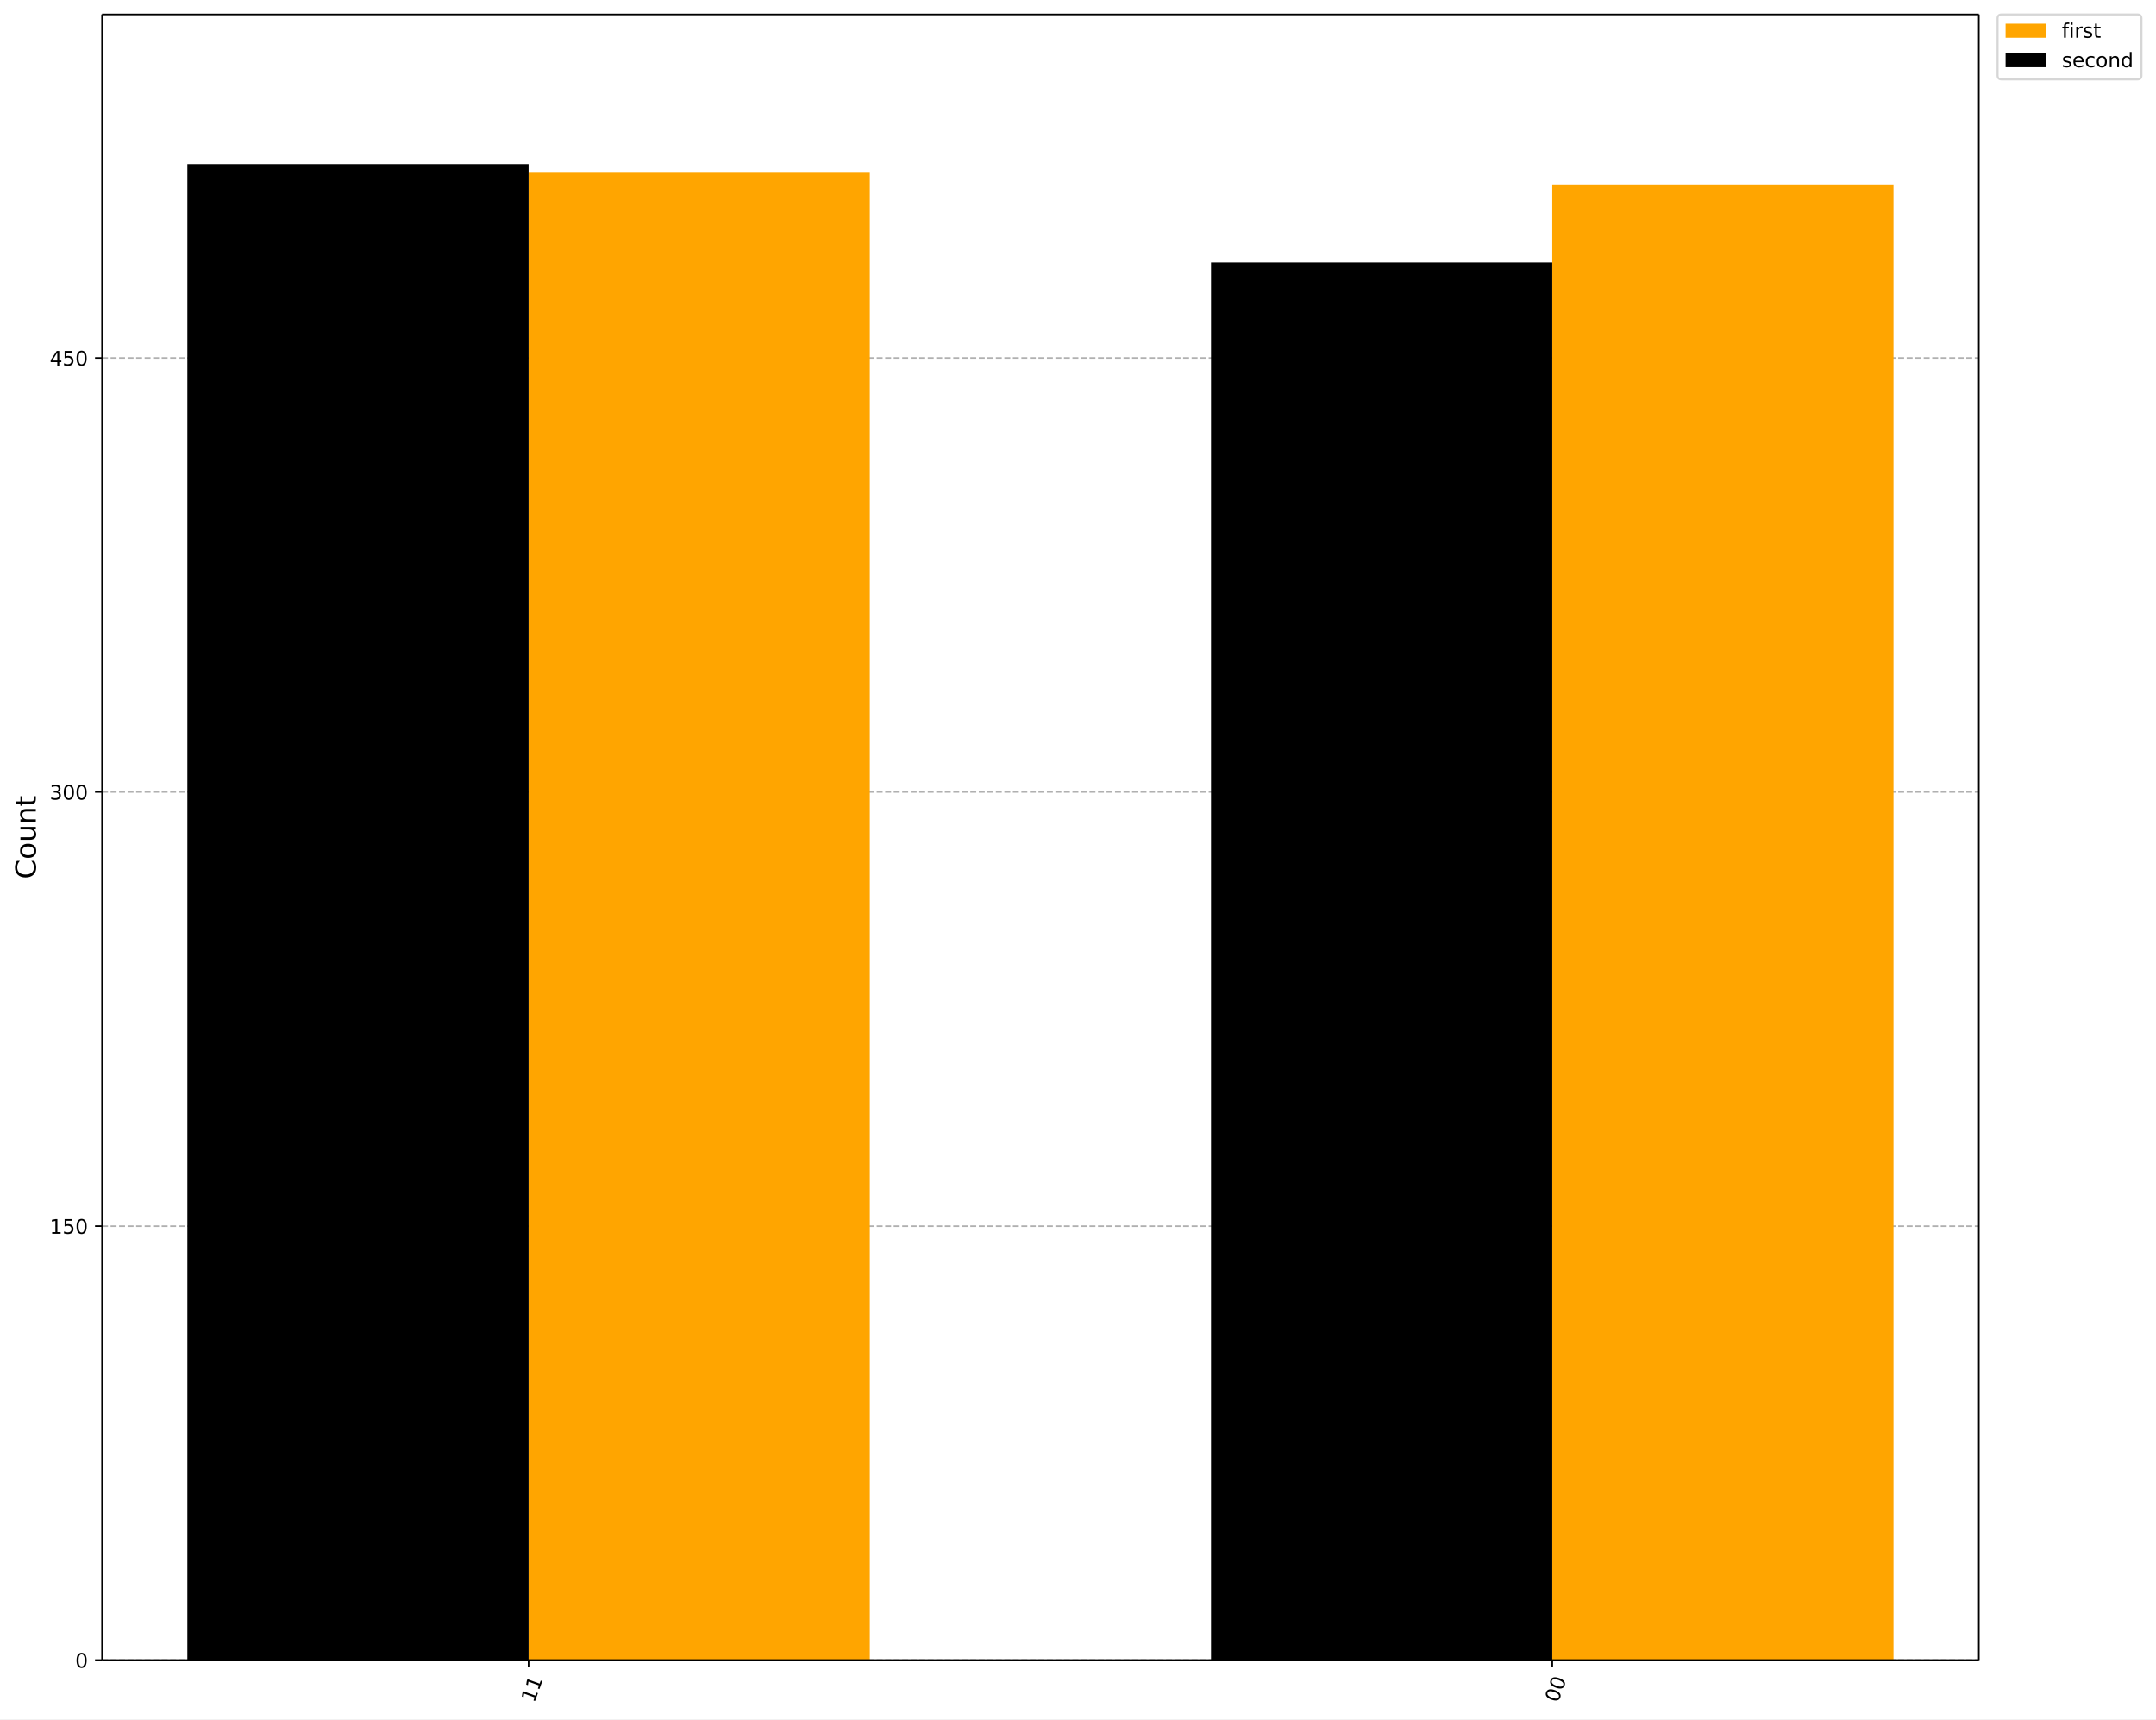
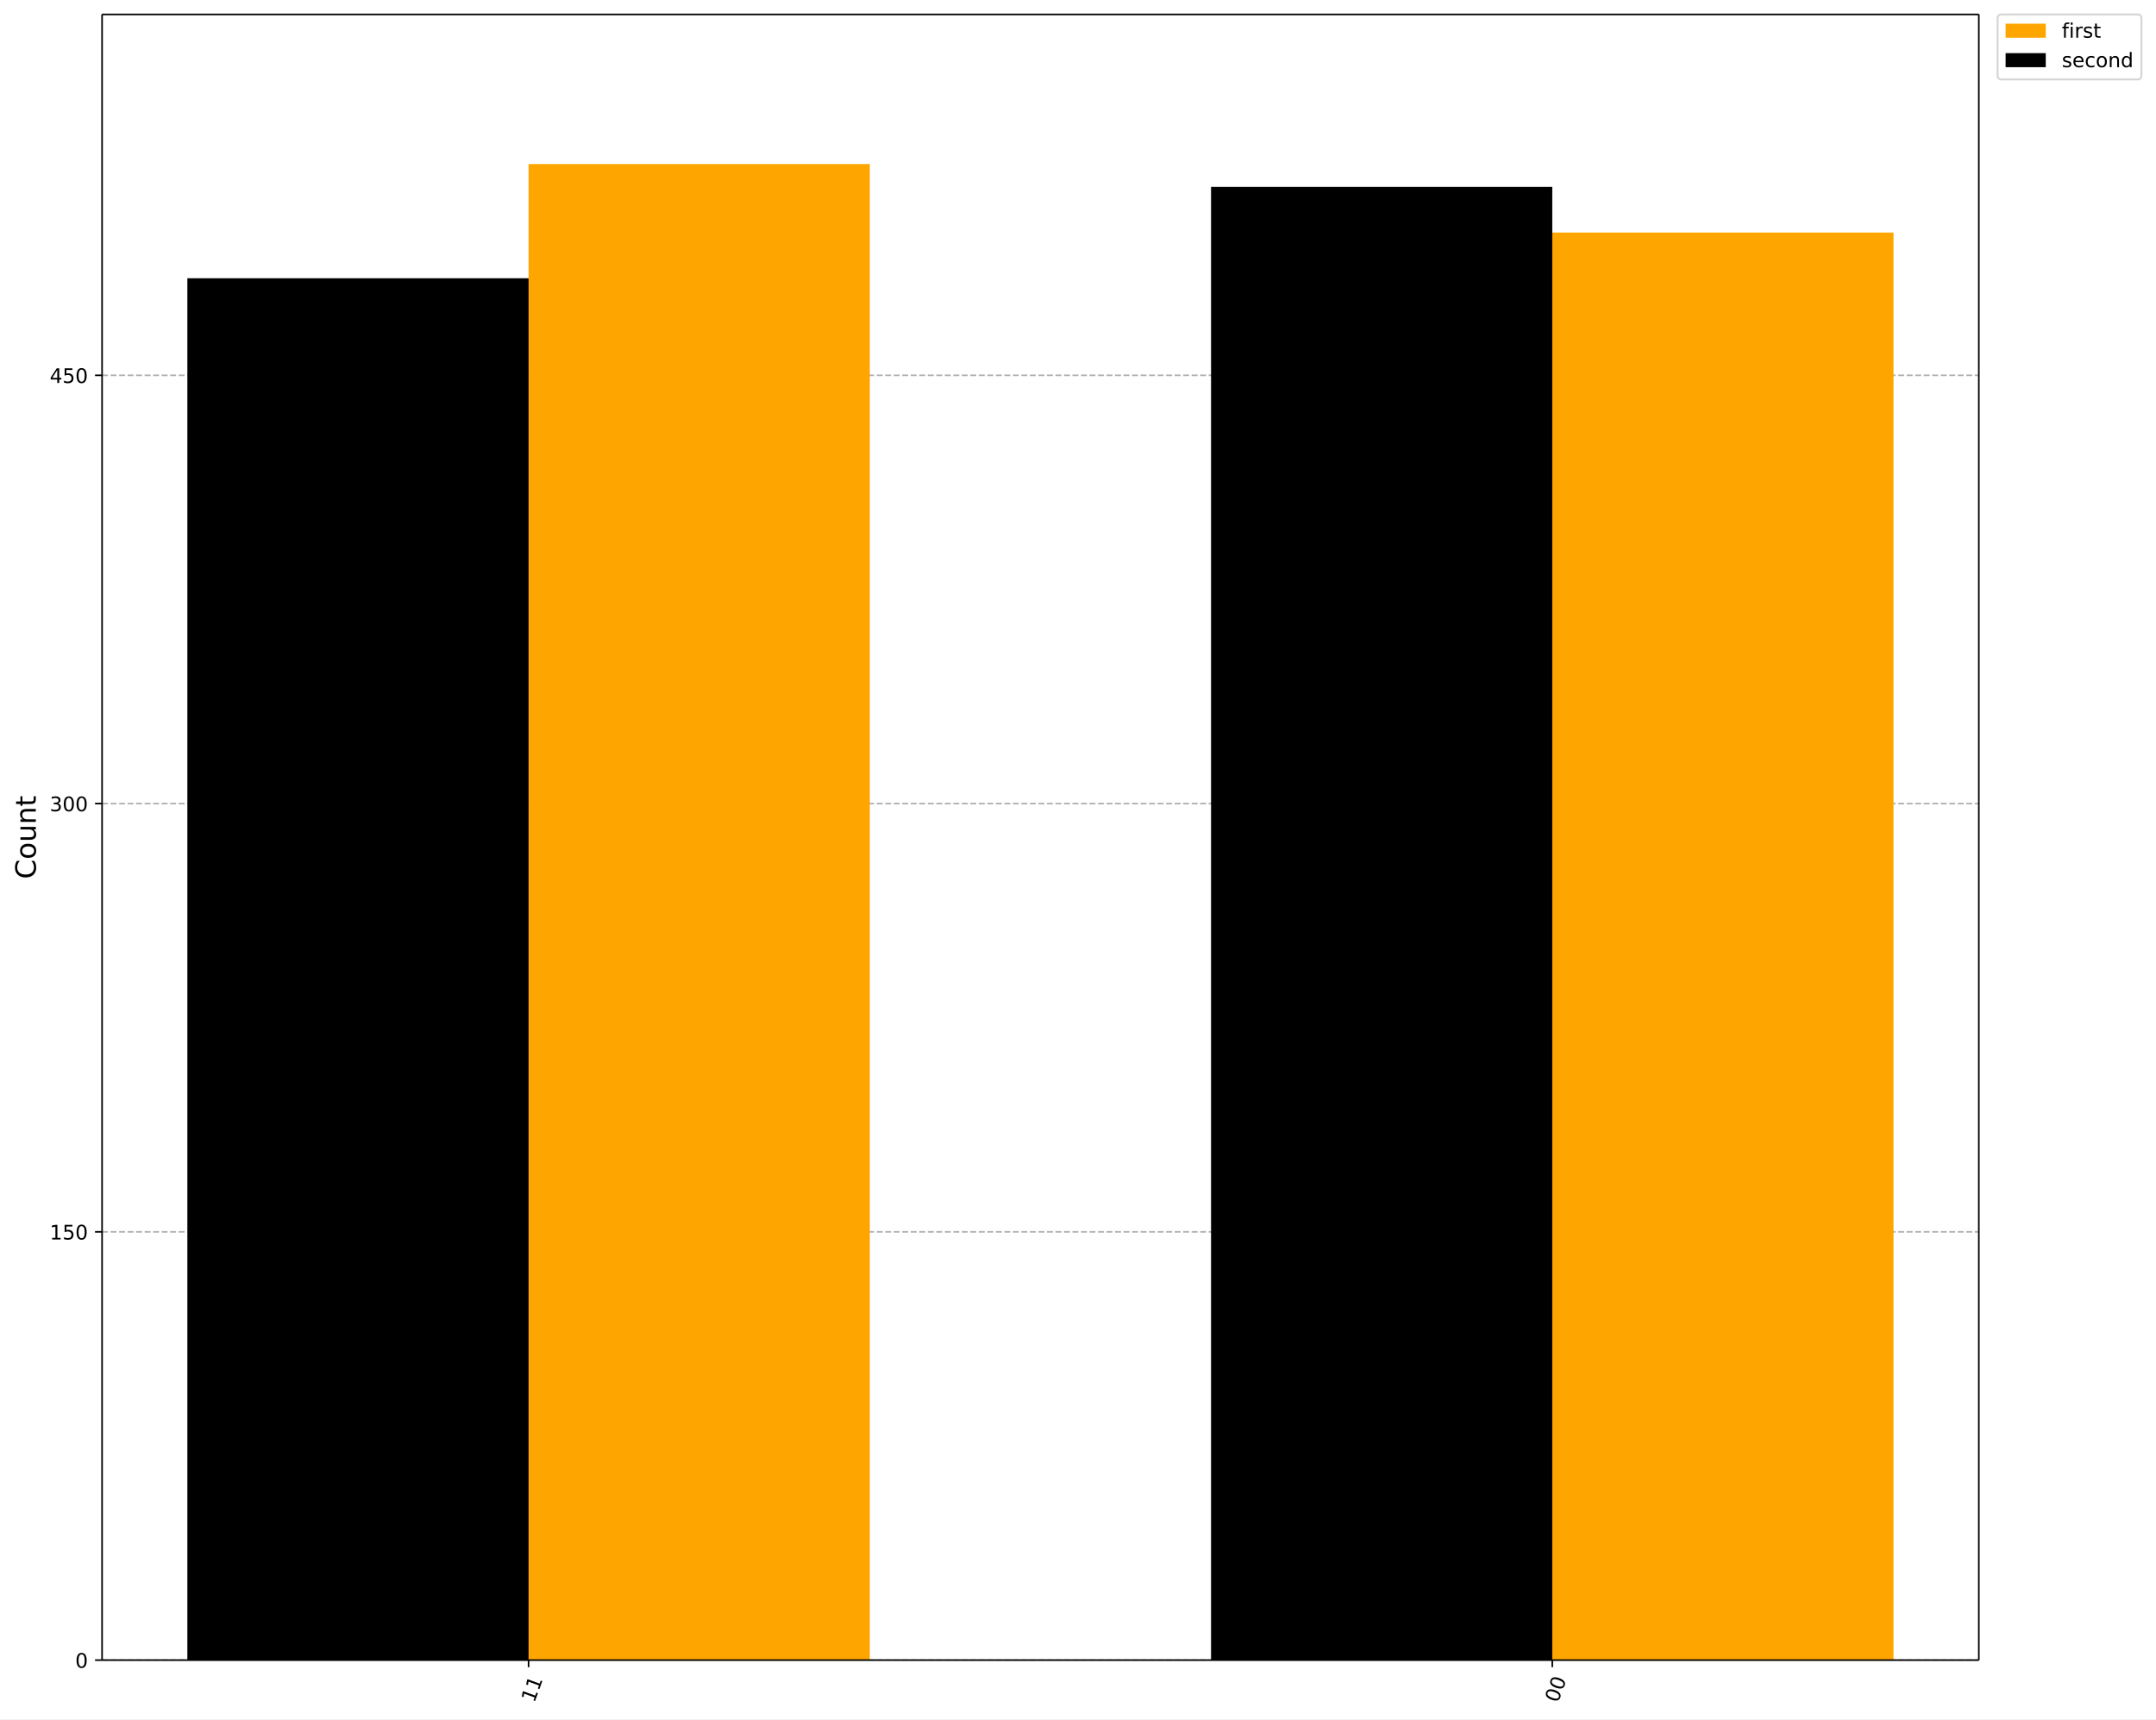
<svg xmlns="http://www.w3.org/2000/svg" xmlns:xlink="http://www.w3.org/1999/xlink" width="1073.9pt" height="856.61pt" version="1.1" viewBox="0 0 1073.9 856.61">
  <defs>
    <style type="text/css">*{stroke-linejoin: round; stroke-linecap: butt}</style>
  </defs>
  <path d="m0 856.61h1073.9v-856.61h-1073.9z" fill="#ffffff" />
  <path d="m50.837 827.14h934.81v-819.94h-934.81z" fill="#ffffff" />
  <defs>
    <path id="901a9c46806" d="m0 0v3.5" stroke="#000000" stroke-width=".8" />
  </defs>
  <use x="773.19" y="827.143" stroke="#000000" stroke-width=".8" xlink:href="#901a9c46806" />
  <g transform="translate(775.98 848.7) rotate(-70) scale(.1 -.1)">
    <defs>
      <path id="DejaVuSans-30" transform="scale(.015625)" d="m2034 4250q-487 0-733-480-245-479-245-1442 0-959 245-1439 246-480 733-480 491 0 736 480 246 480 246 1439 0 963-246 1442-245 480-736 480zm0 500q785 0 1199-621 414-620 414-1801 0-1178-414-1799-414-620-1199-620-784 0-1198 620-414 621-414 1799 0 1181 414 1801 414 621 1198 621z" />
    </defs>
    <use xlink:href="#DejaVuSans-30" />
    <use transform="translate(63.623)" xlink:href="#DejaVuSans-30" />
  </g>
  <use x="263.294" y="827.143" stroke="#000000" stroke-width=".8" xlink:href="#901a9c46806" />
  <g transform="translate(266.08 848.7) rotate(-70) scale(.1 -.1)">
    <defs>
      <path id="DejaVuSans-31" transform="scale(.015625)" d="m794 531h1031v3560l-1122-225v575l1116 225h631v-4135h1031v-531h-2687v531z" />
    </defs>
    <use xlink:href="#DejaVuSans-31" />
    <use transform="translate(63.623)" xlink:href="#DejaVuSans-31" />
  </g>
  <path d="m50.837 827.14h934.81" clip-path="url(#ac3272191c1)" fill="none" stroke="#b0b0b0" stroke-dasharray="2.96,1.28" stroke-width=".8" />
  <defs>
    <path id="e9bc155c1c5" d="m0 0h-3.5" stroke="#000000" stroke-width=".8" />
  </defs>
  <use x="50.837" y="827.143" stroke="#000000" stroke-width=".8" xlink:href="#e9bc155c1c5" />
  <g transform="translate(37.474 830.94) scale(.1 -.1)">
    <use xlink:href="#DejaVuSans-30" />
  </g>
-   <path d="m50.837 610.88h934.81" clip-path="url(#ac3272191c1)" fill="none" stroke="#b0b0b0" stroke-dasharray="2.96,1.28" stroke-width=".8" />
-   <use x="50.837" y="610.875" stroke="#000000" stroke-width=".8" xlink:href="#e9bc155c1c5" />
-   <g transform="translate(24.749 614.67) scale(.1 -.1)">
+   <path d="m50.837 613.76h934.81" clip-path="url(#ac3272191c1)" fill="none" stroke="#b0b0b0" stroke-dasharray="2.96,1.28" stroke-width=".8" />
+   <use x="50.837" y="613.764" stroke="#000000" stroke-width=".8" xlink:href="#e9bc155c1c5" />
+   <g transform="translate(24.749 617.56) scale(.1 -.1)">
    <defs>
      <path id="DejaVuSans-35" transform="scale(.015625)" d="m691 4666h2478v-532h-1900v-1143q137 47 274 70 138 23 276 23 781 0 1237-428 457-428 457-1159 0-753-469-1171-469-417-1322-417-294 0-599 50-304 50-629 150v635q281-153 581-228t634-75q541 0 856 284 316 284 316 772 0 487-316 771-315 285-856 285-253 0-505-56-251-56-513-175v2344z" />
    </defs>
    <use xlink:href="#DejaVuSans-31" />
    <use transform="translate(63.623)" xlink:href="#DejaVuSans-35" />
    <use transform="translate(127.25)" xlink:href="#DejaVuSans-30" />
  </g>
-   <path d="m50.837 394.61h934.81" clip-path="url(#ac3272191c1)" fill="none" stroke="#b0b0b0" stroke-dasharray="2.96,1.28" stroke-width=".8" />
-   <use x="50.837" y="394.608" stroke="#000000" stroke-width=".8" xlink:href="#e9bc155c1c5" />
-   <g transform="translate(24.749 398.41) scale(.1 -.1)">
+   <path d="m50.837 400.39h934.81" clip-path="url(#ac3272191c1)" fill="none" stroke="#b0b0b0" stroke-dasharray="2.96,1.28" stroke-width=".8" />
+   <use x="50.837" y="400.386" stroke="#000000" stroke-width=".8" xlink:href="#e9bc155c1c5" />
+   <g transform="translate(24.749 404.19) scale(.1 -.1)">
    <defs>
      <path id="DejaVuSans-33" transform="scale(.015625)" d="m2597 2516q453-97 707-404 255-306 255-756 0-690-475-1069-475-378-1350-378-293 0-604 58t-642 174v609q262-153 574-231 313-78 654-78 593 0 904 234t311 681q0 413-289 645-289 233-804 233h-544v519h569q465 0 712 186t247 536q0 359-255 551-254 193-729 193-260 0-557-57-297-56-653-174v562q360 100 674 150t592 50q719 0 1137-327 419-326 419-882 0-388-222-655t-631-370z" />
    </defs>
    <use xlink:href="#DejaVuSans-33" />
    <use transform="translate(63.623)" xlink:href="#DejaVuSans-30" />
    <use transform="translate(127.25)" xlink:href="#DejaVuSans-30" />
  </g>
-   <path d="m50.837 178.34h934.81" clip-path="url(#ac3272191c1)" fill="none" stroke="#b0b0b0" stroke-dasharray="2.96,1.28" stroke-width=".8" />
-   <use x="50.837" y="178.34" stroke="#000000" stroke-width=".8" xlink:href="#e9bc155c1c5" />
-   <g transform="translate(24.749 182.14) scale(.1 -.1)">
+   <path d="m50.837 187.01h934.81" clip-path="url(#ac3272191c1)" fill="none" stroke="#b0b0b0" stroke-dasharray="2.96,1.28" stroke-width=".8" />
+   <use x="50.837" y="187.007" stroke="#000000" stroke-width=".8" xlink:href="#e9bc155c1c5" />
+   <g transform="translate(24.749 190.81) scale(.1 -.1)">
    <defs>
      <path id="DejaVuSans-34" transform="scale(.015625)" d="m2419 4116-1594-2491h1594v2491zm-166 550h794v-3041h666v-525h-666v-1100h-628v1100h-2106v609l1940 2957z" />
    </defs>
    <use xlink:href="#DejaVuSans-34" />
    <use transform="translate(63.623)" xlink:href="#DejaVuSans-35" />
    <use transform="translate(127.25)" xlink:href="#DejaVuSans-30" />
  </g>
  <g transform="translate(17.838 437.96) rotate(-90) scale(.14 -.14)">
    <defs>
      <path id="DejaVuSans-43" transform="scale(.015625)" d="m4122 4306v-665q-319 297-680 443-361 147-767 147-800 0-1225-489t-425-1414q0-922 425-1411t1225-489q406 0 767 147t680 444v-660q-331-225-702-338-370-112-782-112-1060 0-1670 648-609 649-609 1771 0 1125 609 1773 610 649 1670 649 418 0 788-111 371-111 696-333z" />
      <path id="DejaVuSans-6f" transform="scale(.015625)" d="m1959 3097q-462 0-731-361t-269-989 267-989q268-361 733-361 460 0 728 362 269 363 269 988 0 622-269 986-268 364-728 364zm0 487q750 0 1178-488 429-487 429-1349 0-859-429-1349-428-489-1178-489-753 0-1180 489-426 490-426 1349 0 862 426 1349 427 488 1180 488z" />
      <path id="DejaVuSans-75" transform="scale(.015625)" d="m544 1381v2119h575v-2097q0-497 193-746 194-248 582-248 465 0 735 297 271 297 271 810v1984h575v-3500h-575v538q-209-319-486-474-276-155-642-155-603 0-916 375-312 375-312 1097zm1447 2203z" />
      <path id="DejaVuSans-6e" transform="scale(.015625)" d="m3513 2113v-2113h-575v2094q0 497-194 743-194 247-581 247-466 0-735-297-269-296-269-809v-1978h-578v3500h578v-544q207 316 486 472 280 156 646 156 603 0 912-373 310-373 310-1098z" />
      <path id="DejaVuSans-74" transform="scale(.015625)" d="m1172 4494v-994h1184v-447h-1184v-1900q0-428 117-550t477-122h590v-481h-590q-666 0-919 248-253 249-253 905v1900h-422v447h422v994h578z" />
    </defs>
    <use xlink:href="#DejaVuSans-43" />
    <use transform="translate(69.824)" xlink:href="#DejaVuSans-6f" />
    <use transform="translate(131.01)" xlink:href="#DejaVuSans-75" />
    <use transform="translate(194.38)" xlink:href="#DejaVuSans-6e" />
    <use transform="translate(257.76)" xlink:href="#DejaVuSans-74" />
  </g>
-   <path d="m943.16 827.14h-169.97v-735.31h169.97z" clip-path="url(#ac3272191c1)" fill="#ffa500" />
-   <path d="m433.26 827.14h-169.97v-741.08h169.97z" clip-path="url(#ac3272191c1)" fill="#ffa500" />
-   <path d="m773.19 827.14h-169.97v-696.38h169.97z" clip-path="url(#ac3272191c1)" />
-   <path d="m263.29 827.14h-169.97v-745.4h169.97z" clip-path="url(#ac3272191c1)" />
+   <path d="m943.16 827.14h-169.97v-711.26h169.97z" clip-path="url(#ac3272191c1)" fill="#ffa500" />
+   <path d="m433.26 827.14h-169.97v-745.4h169.97z" clip-path="url(#ac3272191c1)" fill="#ffa500" />
+   <path d="m773.19 827.14h-169.97v-734.02h169.97z" clip-path="url(#ac3272191c1)" />
+   <path d="m263.29 827.14h-169.97v-688.5h169.97z" clip-path="url(#ac3272191c1)" />
  <path d="m50.837 827.14v-819.94" fill="none" stroke="#000000" stroke-linecap="square" stroke-width=".8" />
  <path d="m985.65 827.14v-819.94" fill="none" stroke="#000000" stroke-linecap="square" stroke-width=".8" />
  <path d="m50.837 827.14h934.81" fill="none" stroke="#000000" stroke-linecap="square" stroke-width=".8" />
  <path d="m50.837 7.2h934.81" fill="none" stroke="#000000" stroke-linecap="square" stroke-width=".8" />
  <path d="m996.99 39.556h67.666q2 0 2-2v-28.356q0-2-2-2h-67.666q-2 0-2 2v28.356q0 2 2 2z" fill="#ffffff" opacity=".8" stroke="#cccccc" />
  <path d="m998.99 18.798h20v-7h-20z" fill="#ffa500" />
  <g transform="translate(1027 18.798) scale(.1 -.1)">
    <defs>
      <path id="DejaVuSans-66" transform="scale(.015625)" d="m2375 4863v-479h-550q-309 0-430-125-120-125-120-450v-309h947v-447h-947v-3053h-578v3053h-550v447h550v244q0 584 272 851 272 268 862 268h544z" />
      <path id="DejaVuSans-69" transform="scale(.015625)" d="m603 3500h575v-3500h-575v3500zm0 1363h575v-729h-575v729z" />
      <path id="DejaVuSans-72" transform="scale(.015625)" d="m2631 2963q-97 56-211 82-114 27-251 27-488 0-749-317t-261-911v-1844h-578v3500h578v-544q182 319 472 473 291 155 707 155 59 0 131-8 72-7 159-23l3-590z" />
      <path id="DejaVuSans-73" transform="scale(.015625)" d="m2834 3397v-544q-243 125-506 187-262 63-544 63-428 0-642-131t-214-394q0-200 153-314t616-217l197-44q612-131 870-370t258-667q0-488-386-773-386-284-1061-284-281 0-586 55t-642 164v594q319-166 628-249 309-82 613-82 406 0 624 139 219 139 219 392 0 234-158 359-157 125-692 241l-200 47q-534 112-772 345-237 233-237 639 0 494 350 762 350 269 994 269 318 0 599-47 282-46 519-140z" />
    </defs>
    <use xlink:href="#DejaVuSans-66" />
    <use transform="translate(35.205)" xlink:href="#DejaVuSans-69" />
    <use transform="translate(62.988)" xlink:href="#DejaVuSans-72" />
    <use transform="translate(104.1)" xlink:href="#DejaVuSans-73" />
    <use transform="translate(156.2)" xlink:href="#DejaVuSans-74" />
  </g>
  <path d="m998.99 33.477h20v-7h-20z" />
  <g transform="translate(1027 33.477) scale(.1 -.1)">
    <defs>
      <path id="DejaVuSans-65" transform="scale(.015625)" d="m3597 1894v-281h-2644q38-594 358-905t892-311q331 0 642 81t618 244v-544q-310-131-635-200t-659-69q-838 0-1327 487-489 488-489 1320 0 859 464 1363 464 505 1252 505 706 0 1117-455 411-454 411-1235zm-575 169q-6 471-264 752-258 282-683 282-481 0-770-272t-333-766l2050 4z" />
      <path id="DejaVuSans-63" transform="scale(.015625)" d="m3122 3366v-538q-244 135-489 202t-495 67q-560 0-870-355-309-354-309-995t309-996q310-354 870-354 250 0 495 67t489 202v-532q-241-112-499-168-257-57-548-57-791 0-1257 497-465 497-465 1341 0 856 470 1346 471 491 1290 491 265 0 518-55 253-54 491-163z" />
      <path id="DejaVuSans-64" transform="scale(.015625)" d="m2906 2969v1894h575v-4863h-575v525q-181-312-458-464-276-152-664-152-634 0-1033 506-398 507-398 1332t398 1331q399 506 1033 506 388 0 664-152 277-151 458-463zm-1959-1222q0-634 261-995t717-361 718 361q263 361 263 995t-263 995q-262 361-718 361t-717-361-261-995z" />
    </defs>
    <use xlink:href="#DejaVuSans-73" />
    <use transform="translate(52.1)" xlink:href="#DejaVuSans-65" />
    <use transform="translate(113.62)" xlink:href="#DejaVuSans-63" />
    <use transform="translate(168.6)" xlink:href="#DejaVuSans-6f" />
    <use transform="translate(229.79)" xlink:href="#DejaVuSans-6e" />
    <use transform="translate(293.16)" xlink:href="#DejaVuSans-64" />
  </g>
  <defs>
    <clipPath id="ac3272191c1">
      <rect x="50.837" y="7.2" width="934.81" height="819.94" />
    </clipPath>
  </defs>
</svg>
